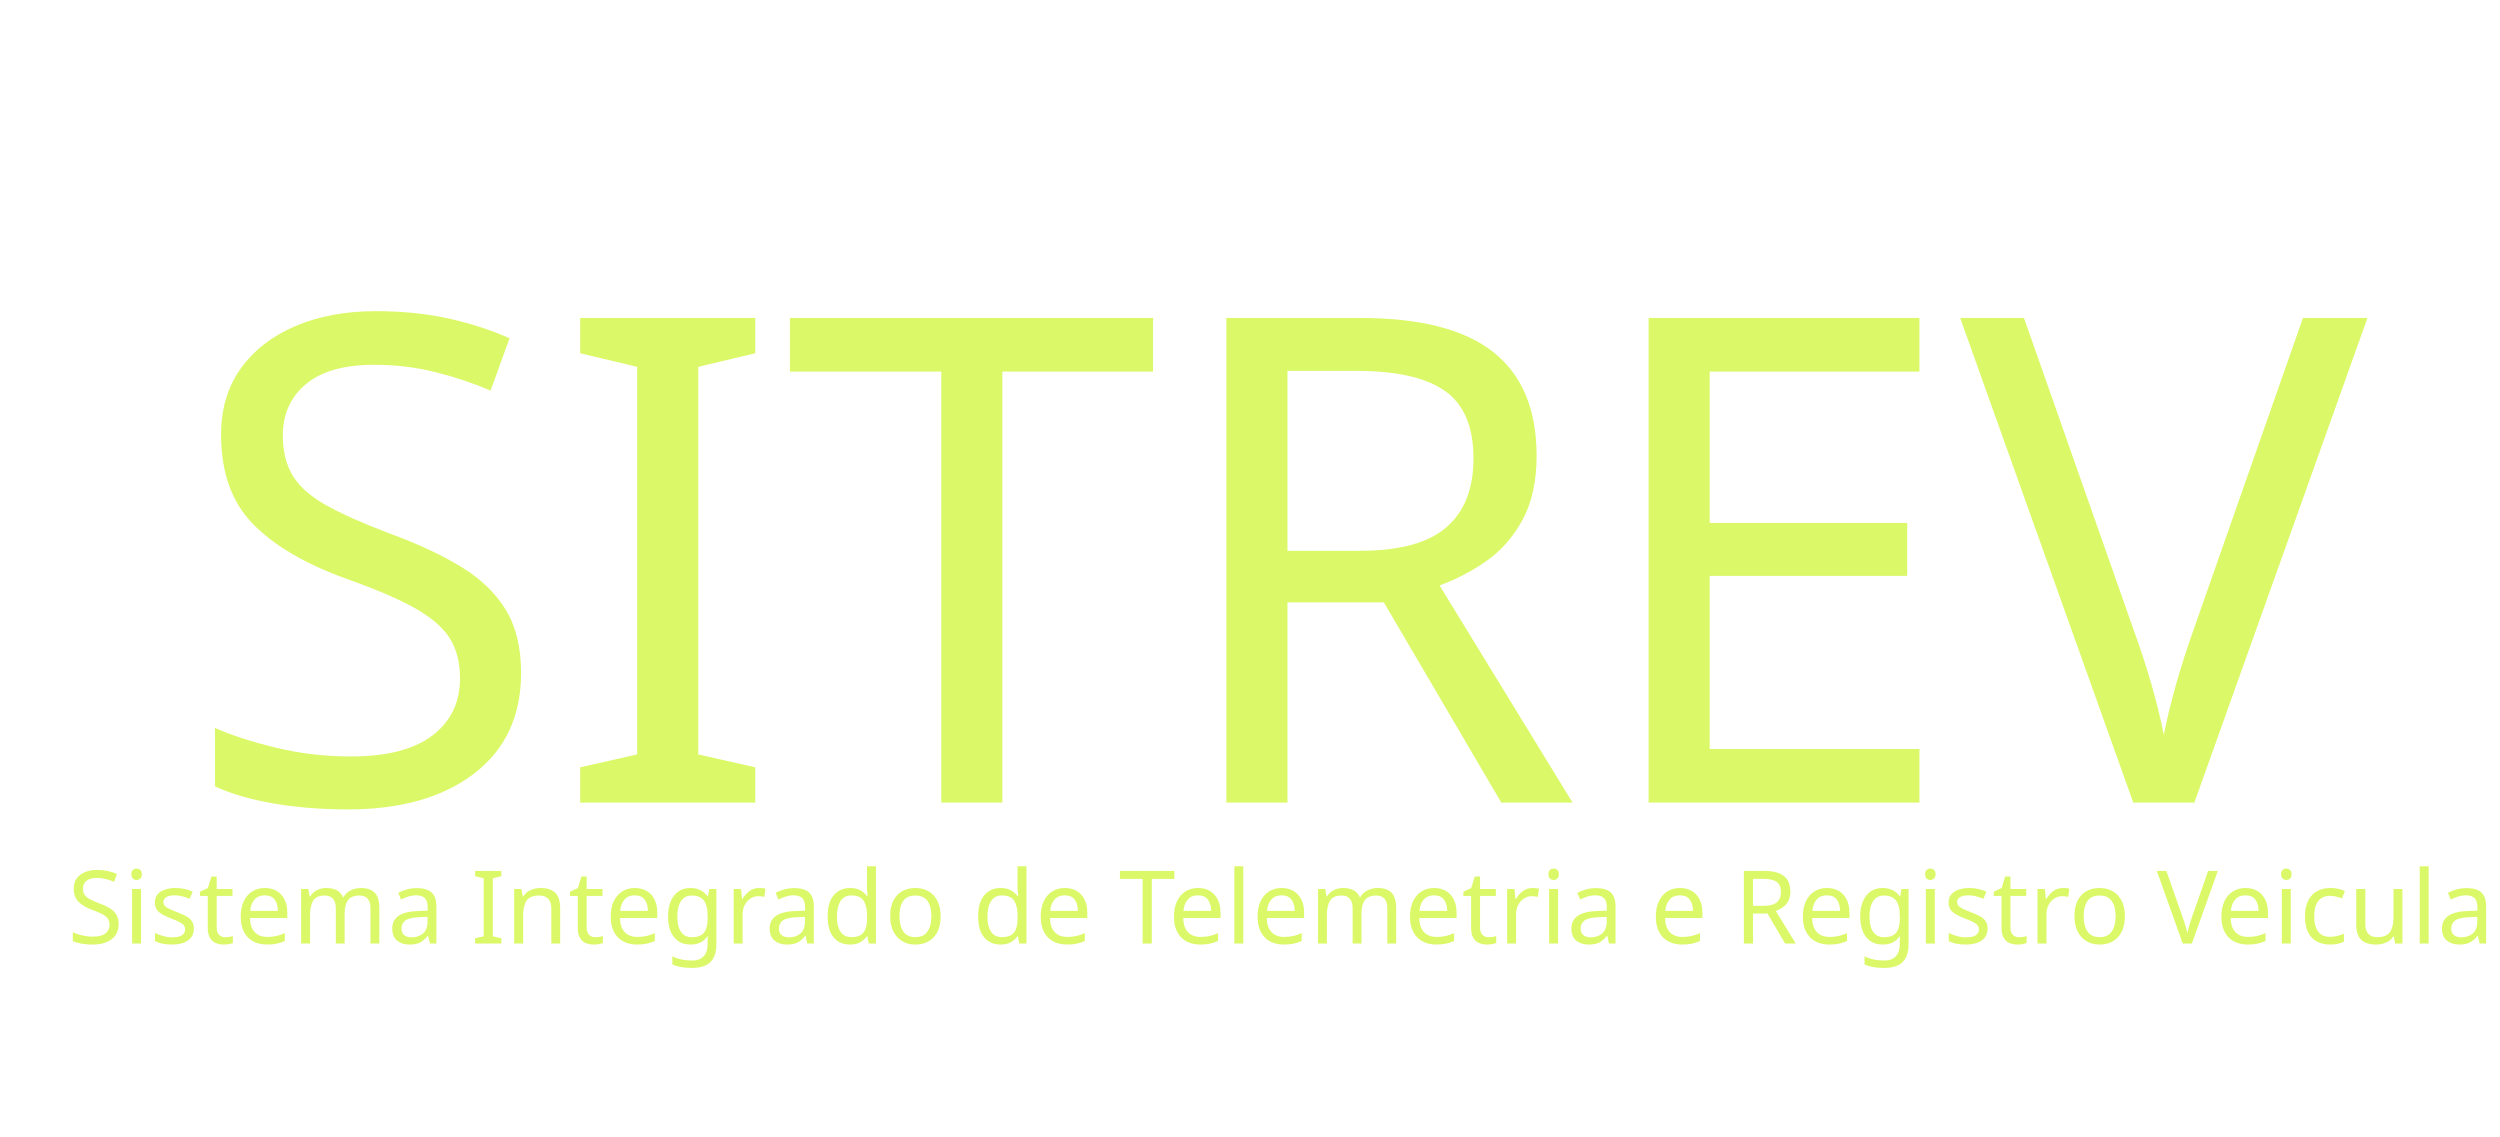
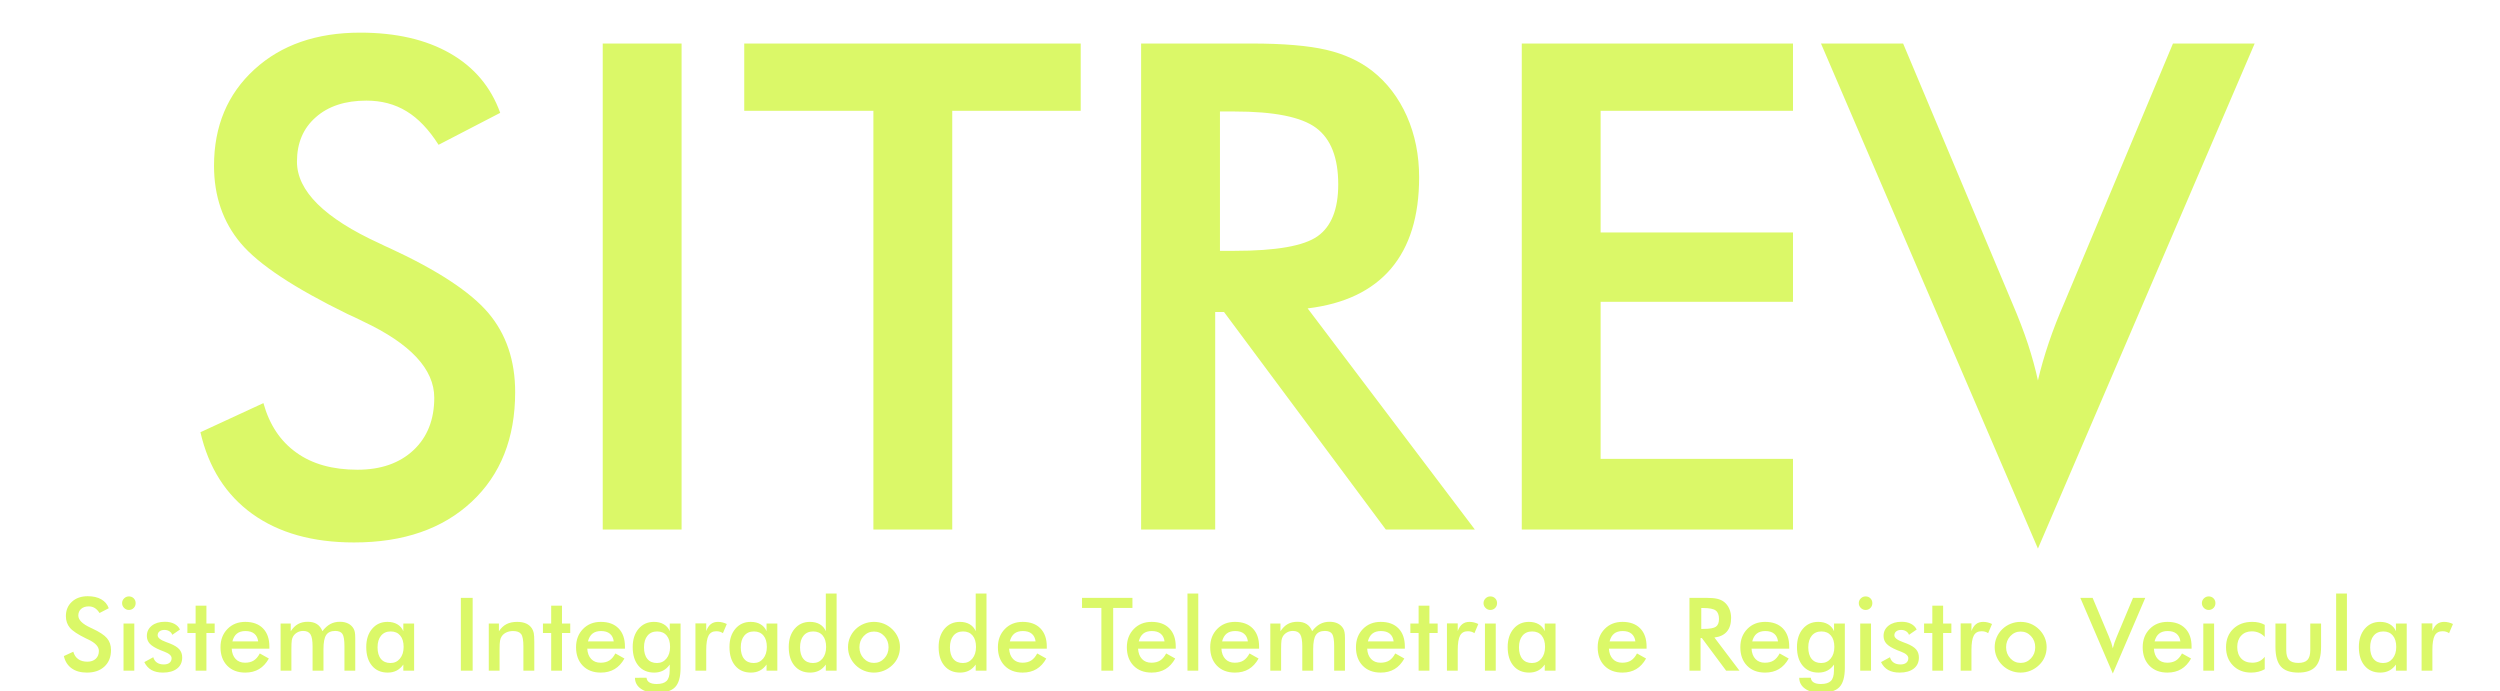
- <svg xmlns="http://www.w3.org/2000/svg" xml:space="preserve" width="186.267mm" height="84.667mm" version="1.1" style="shape-rendering:geometricPrecision; text-rendering:geometricPrecision; image-rendering:optimizeQuality; fill-rule:evenodd; clip-rule:evenodd" viewBox="0 0 18626.66 8466.66">
+ <svg xmlns="http://www.w3.org/2000/svg" xml:space="preserve" width="177.756mm" height="49.122mm" version="1.1" style="shape-rendering:geometricPrecision; text-rendering:geometricPrecision; image-rendering:optimizeQuality; fill-rule:evenodd; clip-rule:evenodd" viewBox="0 0 17775.6 4912.2">
  <defs>
-     <font id="FontID0" horiz-adv-x="662" font-variant="normal" style="fill-rule:nonzero" font-style="normal" font-weight="400">
-       <font-face font-family="Futura Md BT">
-         <font-face-src>
-           <font-face-name name="Futura Md BT Medium" />
-         </font-face-src>
-       </font-face>
-       <missing-glyph>
-         <path d="M0 0z" />
-       </missing-glyph>
-       <glyph unicode="E" horiz-adv-x="532" d="M82 0l0 715 399.001 0 0 -99 -283.001 0 0 -179.001 283.001 0 0 -101.999 -283.001 0 0 -231 283.001 0 0 -104 -399.001 0z" />
-       <glyph unicode="I" horiz-adv-x="285" d="M83.998 0l0 715.002 116 0 0 -715.002 -116 0z" />
-       <glyph unicode="R" horiz-adv-x="560" d="M198.005 409.998l21.168 0c61.497,0 102.328,7.166 122.493,21.498 20.165,14.332 30.339,39.67 30.339,76.172 0,39.326 -10.835,67 -32.504,83.166 -21.669,16.166 -61.84,24.163 -120.328,24.163l-21.168 0 0 -204.999zm-7.008 -90.002l0 -319.996 -108.992 0 0 715.002 161.991 0c47.508,0 84.341,-3.167 110.668,-9.33 26.169,-6.176 48.498,-16.338 67,-30.669 22.171,-17.341 39.168,-39.67 51.336,-67 11.996,-27.331 18,-57.169 18,-89.831 0,-57.169 -13.83,-102.011 -41.504,-134.502 -27.66,-32.332 -68.491,-51.837 -122.493,-58.343l246.001 -325.327 -131.005 0 -238.004 319.996 -12.999 0z" />
-       <glyph unicode="S" horiz-adv-x="548" d="M41.002 143.172l92.668 42.824c8.829,-31.831 24.995,-56.166 48.498,-72.833 23.332,-16.826 53.328,-25.166 89.831,-25.166 34.668,0 61.998,9.673 82.506,28.835 20.323,19.175 30.498,44.83 30.498,77.003 0,42.005 -34.84,79.498 -104.664,112.331 -9.845,4.83 -17.341,8.499 -22.5,10.663 -78.838,38.508 -131.334,73.176 -157.504,104.334 -26.169,31.171 -39.34,69.178 -39.34,114.007 0,58.33 19.835,105.495 59.333,141.668 39.511,36.159 91.507,54.16 155.669,54.16 52.668,0 96.838,-10.162 132.337,-30.498 35.499,-20.336 59.993,-49.501 73.665,-87.495l-90.662 -47.007c-14.332,22.5 -30.009,38.996 -47.165,49.343 -17.169,10.491 -36.845,15.665 -59.003,15.665 -31.171,0 -56.166,-8.169 -74.509,-24.506 -18.489,-16.166 -27.66,-37.994 -27.66,-65.337 0,-42.995 40.501,-83.166 121.331,-120.157 6.163,-3.009 11.006,-5.332 14.675,-6.836 70.656,-32.662 119.167,-64.506 145.495,-95.505 26.328,-31.158 39.498,-69.996 39.498,-116.501 0,-67.66 -21.326,-121.49 -64.004,-161.331 -42.665,-39.828 -100.322,-59.834 -172.997,-59.834 -60.837,0 -110.668,14.002 -149.665,42.005 -38.838,28.004 -64.334,68.003 -76.33,120.17z" />
-       <glyph unicode="T" horiz-adv-x="508" d="M313.001 616l0 -616 -116 0 0 616 -190.007 0 0 99.002 495.012 0 0 -99.002 -189.004 0z" />
-       <glyph unicode="V" horiz-adv-x="618" d="M309.161 -28.004l-319.164 743.006 120.843 0 160.156 -381.005c9.502,-21.999 17.341,-42.494 23.503,-61.167 6.163,-18.832 11.006,-36.661 14.662,-53.5 4.17,17.842 9.502,36.331 16.008,55.664 6.493,19.175 14.16,38.838 23.002,59.003l159.668 381.005 120.157 0 -318.834 -743.006z" />
-       <glyph unicode="a" horiz-adv-x="582" d="M509 0l-105.997 0 0 59.834c-18.832,-26.499 -41.002,-46.334 -66.169,-59.333 -25.338,-12.999 -54.173,-19.505 -86.835,-19.505 -65.337,0 -117.003,22.342 -154.495,67.172 -37.677,44.671 -56.509,105.997 -56.509,183.831 0,73.836 19.175,133.499 57.67,178.83 38.495,45.502 88.669,68.175 150.496,68.175 37.835,0 70.167,-7.839 97.01,-23.675 26.829,-15.665 46.492,-38.324 58.831,-67.832l0 75.499 105.997 0 0 -462.996zm-103.001 233.003c0,47.825 -11.165,85.159 -33.493,111.83 -22.342,26.829 -53.5,40.171 -93.499,40.171 -40.171,0 -71.672,-13.83 -94.502,-41.332 -23.002,-27.502 -34.51,-65.839 -34.51,-114.667 0,-49.171 11.006,-87.165 33.177,-113.836 22.157,-26.829 53.5,-40.171 93.829,-40.171 38.165,0 69.164,14.503 92.998,43.497 24.005,29.006 36.001,67.172 36.001,114.509z" />
-       <glyph unicode="c" horiz-adv-x="454" d="M418.998 331.002c-16.338,17.829 -35.169,31.501 -56.825,40.831 -21.669,9.502 -45.001,14.173 -70.167,14.173 -43.167,0 -77.835,-14.002 -104.004,-42.005 -25.998,-28.004 -38.996,-64.994 -38.996,-111.328 0,-48.168 13.157,-86.004 39.326,-113.506 26.169,-27.502 62.342,-41.161 108.662,-41.161 25.668,0 48.67,4.83 68.835,14.332 20.178,9.66 37.835,24.163 53.17,43.668l0 -122.004c-19.492,-11.006 -40.501,-19.175 -62.83,-24.665 -22.171,-5.503 -46.004,-8.34 -70.999,-8.34 -72.675,0 -131.836,23.174 -177.497,69.336 -45.846,46.162 -68.676,106.168 -68.676,179.661 0,74.509 23.675,134.673 70.999,180.334 47.508,45.833 109.335,68.676 186.009,68.676 23.992,0 46.162,-2.336 66.327,-7.166 20.165,-4.672 39.168,-12.009 56.667,-21.841l0 -118.995z" />
-       <glyph unicode="d" horiz-adv-x="582" d="M405.999 233.003c0,47.825 -11.165,85.159 -33.493,111.83 -22.342,26.829 -53.5,40.171 -93.499,40.171 -40.171,0 -71.672,-13.83 -94.502,-41.332 -23.002,-27.502 -34.51,-65.839 -34.51,-114.667 0,-49.171 11.006,-87.165 33.177,-113.836 22.157,-26.829 53.5,-40.171 93.829,-40.171 38.337,0 69.494,14.503 93.328,43.338 23.675,28.835 35.671,67 35.671,114.667zm-2.996 523.992l105.997 0 0 -756.994 -105.997 0 0 59.834c-18.832,-26.499 -41.002,-46.334 -66.169,-59.333 -25.338,-12.999 -54.173,-19.505 -86.835,-19.505 -65.337,0 -117.003,22.342 -154.495,67.172 -37.677,44.671 -56.509,105.997 -56.509,183.831 0,73.836 19.175,133.499 57.67,178.83 38.495,45.502 88.669,68.175 150.496,68.175 37.835,0 70.167,-7.839 97.01,-23.675 26.829,-15.665 46.492,-38.324 58.831,-67.832l0 369.497z" />
-       <glyph unicode="e" horiz-adv-x="556" d="M519.003 216.005l-369.998 0c2.666,-43.338 15.493,-77.175 38.667,-101.51 22.989,-24.335 53.83,-36.489 92.325,-36.489 34.166,0 62.672,7.166 85.33,21.498 22.844,14.332 42.678,37.492 59.676,69.494l88.999 -49.831c-25.998,-46.664 -58.172,-81.174 -96.666,-104.004 -38.337,-22.83 -83.496,-34.166 -135.175,-34.166 -74.324,0 -133.327,22.672 -177.325,67.832 -43.84,45.344 -65.839,105.667 -65.839,181.166 0,72.675 22.672,132.179 68.175,179.001 45.331,46.677 103.661,70.009 174.989,70.009 74.509,0 132.667,-21.339 174.343,-64.004 41.662,-42.494 62.5,-102.328 62.5,-179.001l0 -19.993zm-110.008 70.999c-4.157,33.163 -16.826,58.501 -37.994,75.829 -21.168,17.499 -50.174,26.169 -86.835,26.169 -34.84,0 -62.83,-8.499 -83.998,-25.338 -20.996,-16.997 -35.829,-42.494 -44.341,-76.66l253.167 0z" />
-       <glyph unicode="g" horiz-adv-x="582" d="M405.999 233.003c0,47.825 -11.165,85.159 -33.493,111.83 -22.342,26.829 -53.5,40.171 -93.499,40.171 -40.171,0 -71.672,-13.83 -94.502,-41.332 -23.002,-27.502 -34.51,-65.839 -34.51,-114.667 0,-49.171 11.006,-87.165 33.177,-113.836 22.157,-26.829 53.5,-40.171 93.829,-40.171 38.165,0 69.164,14.503 92.998,43.497 24.005,29.006 36.001,67.172 36.001,114.509zm103.001 -204.339c0,-90.49 -18,-154.165 -54.173,-191.169 -36.159,-36.991 -97.155,-55.492 -182.828,-55.492 -63.833,0 -114.838,13.5 -152.832,40.501 -38.165,26.829 -57.498,62.658 -58.172,107.501l113.836 0.501c1.663,-20.006 11.006,-35.341 27.832,-45.833 16.997,-10.505 40.831,-15.678 71.342,-15.678 45.331,0 77.835,10.003 97.656,29.838 20.006,19.835 30.009,53.17 30.339,99.662l1.003 61.339c-18.832,-26.499 -41.002,-46.334 -66.169,-59.333 -25.338,-12.999 -54.173,-19.505 -86.835,-19.505 -65.337,0 -117.003,22.342 -154.495,67.172 -37.677,44.671 -56.509,105.997 -56.509,183.831 0,73.836 19.175,133.499 57.67,178.83 38.495,45.502 88.669,68.175 150.496,68.175 37.835,0 70.167,-7.839 97.01,-23.675 26.829,-15.665 46.492,-38.324 58.831,-67.832l0 75.499 105.997 0 0 -434.333z" />
-       <glyph unicode="i" horiz-adv-x="262" d="M64.004 662.994c0,17.842 6.664,33.335 19.835,46.505 13.157,12.999 28.822,19.505 47.165,19.505 18.832,0 34.668,-6.334 47.165,-18.832 12.497,-12.511 18.832,-28.334 18.832,-47.178 0,-18.99 -6.334,-34.826 -19.003,-47.654 -12.827,-12.841 -28.492,-19.346 -46.994,-19.346 -18.343,0 -34.008,6.678 -47.165,19.835 -13.17,13.17 -19.835,28.835 -19.835,47.165zm14.002 -662.994l0 462.996 105.997 0 0 -462.996 -105.997 0z" />
-       <glyph unicode="l" horiz-adv-x="262" d="M78.006 0l0 756.994 105.997 0 0 -756.994 -105.997 0z" />
-       <glyph unicode="m" horiz-adv-x="875" d="M179.001 0l-105.997 0 0 462.996 99.662 0 0 -76c21.168,32.332 45.173,56.007 72.002,70.84 26.829,14.833 58.501,22.157 95.004,22.157 36.159,0 66.156,-7.496 89.831,-22.659 23.833,-15.163 41.834,-38.337 54.16,-69.336 24.506,32.002 50.504,55.334 78.006,69.996 27.502,14.675 58.831,21.999 94.001,21.999 30.498,0 57.169,-5.661 79.999,-16.826 22.83,-11.336 40.501,-27.674 53.17,-49.171 5.991,-9.99 10.333,-22.157 12.999,-36.159 2.824,-14.002 4.157,-34.008 4.157,-60.006l0 -37.162 0 -280.669 -105.997 0 0 237.661c0,62.17 -6.664,103.173 -19.835,122.836 -13.157,19.676 -36.661,29.508 -70.497,29.508 -41.662,0 -71.329,-13.342 -88.999,-39.841 -17.829,-26.499 -26.671,-72.991 -26.671,-139.332l0 -210.832 -107 0 0 237.661c0,57.34 -6.823,97.01 -20.666,119.167 -13.83,22.171 -37.835,33.177 -71.659,33.177 -20.838,0 -39.841,-4.672 -57.01,-14.173 -17.327,-9.502 -30.999,-22.5 -41.161,-38.996 -6.506,-10.835 -11.006,-24.005 -13.672,-39.498 -2.494,-15.665 -3.827,-44.5 -3.827,-86.505l0 -210.832z" />
-       <glyph unicode="n" horiz-adv-x="587" d="M73.005 0l0 462.996 99.662 0 0 -76c21.168,32.002 46.004,55.334 74.667,70.009 28.663,14.662 63.503,21.999 104.664,21.999 34.496,0 63.833,-5.503 88.168,-16.338 24.163,-11.006 43.167,-27.172 56.839,-48.67 8.169,-12.669 14.002,-27.502 17.657,-44.5 3.51,-16.826 5.345,-46.492 5.345,-88.828l0 -280.669 -107.013 0 0 237.661c0,60.837 -7.324,101.338 -22.157,121.344 -14.833,19.993 -41.174,29.996 -79.009,29.996 -24.665,0 -46.822,-4.5 -66.156,-13.672 -19.333,-9.159 -34.668,-21.999 -45.674,-38.495 -7.826,-11.165 -13.329,-25.338 -16.324,-42.837 -3.167,-17.327 -4.672,-45.001 -4.672,-83.166l0 -210.832 -105.997 0z" />
-       <glyph unicode="o" horiz-adv-x="587" d="M436.999 229.994c0,43.008 -13.83,79.511 -41.504,109.335 -27.66,29.838 -61.497,44.671 -101.497,44.671 -39.67,0 -73.493,-14.833 -101.325,-44.671 -27.845,-29.825 -41.675,-66.327 -41.675,-109.335 0,-42.995 13.83,-79.498 41.675,-109.322 27.832,-29.838 61.655,-44.671 101.325,-44.671 39.67,0 73.506,14.833 101.338,44.671 27.832,29.825 41.662,66.327 41.662,109.322zm-398.002 1.003c0,33.837 6.506,65.839 19.333,95.835 12.841,30.168 31.342,56.997 55.334,80.329 23.833,23.174 51.164,40.844 82.163,53.341 31.012,12.326 63.345,18.502 97.168,18.502 34.84,0 67.673,-6.176 98.501,-18.502 30.669,-12.497 58.343,-30.669 82.836,-54.674 24.335,-23.833 42.837,-50.663 55.664,-80.659 12.669,-29.838 19.003,-61.339 19.003,-94.172 0,-34.166 -6.334,-66.327 -18.832,-96.165 -12.497,-29.996 -30.841,-56.495 -55.004,-79.669 -25.325,-24.335 -53.5,-42.824 -84.499,-55.334 -30.828,-12.497 -63.503,-18.832 -97.669,-18.832 -33.493,0 -65.826,6.334 -96.666,18.832 -30.999,12.511 -58.501,30.669 -82.665,54.344 -24.335,24.163 -42.837,51.164 -55.664,81.16 -12.669,29.838 -19.003,61.84 -19.003,95.663z" />
-       <glyph unicode="r" horiz-adv-x="368" d="M179.001 389.002c11.494,30.669 26.499,53.328 45.159,68.003 18.845,14.662 42.005,21.999 69.837,21.999 15.005,0 29.666,-1.834 44.17,-5.332 14.503,-3.51 28.835,-8.842 42.837,-15.506l-38.165 -90.16c-9.172,6.493 -19.003,11.323 -29.508,14.332 -10.663,3.167 -22.5,4.658 -35.499,4.658 -35.328,0 -60.494,-14.002 -75.829,-42.164 -15.335,-28.162 -23.002,-75.499 -23.002,-141.826l0 -203.006 -105.997 0 0 463.999 105.997 0 0 -74.997z" />
-       <glyph unicode="s" horiz-adv-x="425" d="M20.006 83.998l87.996 47.997c6.493,-23.16 18.502,-40.831 36.159,-52.827 17.499,-12.167 40.171,-18.172 67.673,-18.172 23.833,0 42.494,5.503 55.994,16.338 13.5,11.006 20.165,25.839 20.165,44.83 0,25.008 -23.992,46.505 -72.16,64.506 -16.166,5.833 -28.835,10.663 -37.505,14.662 -49.501,20.508 -84.156,41.332 -103.832,62.5 -19.663,21.009 -29.495,46.835 -29.495,77.003 0,41.332 16.166,74.839 48.498,100.665 32.504,25.668 75.341,38.495 128.669,38.495 35.829,0 66.499,-6.664 91.995,-19.822 25.509,-13.17 44.17,-31.844 55.836,-56.337l-75.169 -51.837c-5.49,14.675 -15.163,26.341 -28.993,34.998 -13.83,8.67 -29.838,12.999 -47.997,12.999 -20.178,0 -36.344,-4.83 -48.511,-14.332 -12.167,-9.66 -18.33,-22.5 -18.33,-38.495 0,-24.005 27.331,-46.004 81.833,-65.839 17.341,-6.163 30.669,-11.323 39.999,-15.163 42.665,-16.997 73.163,-36.001 91.665,-57.327 18.343,-21.339 27.502,-48.01 27.502,-79.841 0,-46.334 -16.826,-82.493 -50.333,-108.662 -33.493,-26.169 -79.669,-39.34 -138.659,-39.34 -45.173,0 -82.836,8.499 -112.674,25.338 -29.996,16.997 -53.328,42.837 -70.326,77.663z" />
-       <glyph unicode="t" horiz-adv-x="303" d="M97.999 0l0 369.998 -81.002 0 0 92.998 81.002 0 0 175.003 105.997 0 0 -175.003 81.002 0 0 -92.998 -81.002 0 0 -369.998 -105.997 0z" />
-       <glyph unicode="u" horiz-adv-x="587" d="M176.006 462.996l0 -260.993c0,-44.843 9.33,-77.175 27.832,-96.666 18.502,-19.505 48.498,-29.337 90.16,-29.337 41.662,0 71.672,9.832 90.174,29.337 18.489,19.492 27.832,51.824 27.832,96.666l0 260.993 105.997 0 0 -229.162c0,-88.498 -17.671,-152.832 -53.17,-192.832 -35.499,-39.999 -92.166,-60.006 -169.829,-60.006 -78.996,0 -136.336,19.835 -171.835,59.504 -35.499,39.67 -53.17,104.162 -53.17,193.333l0 229.162 106.01 0z" />
-     </font>
    <style type="text/css">
   
-     @font-face { font-family:"Futura Md BT";font-variant:normal;font-style:normal;font-weight:normal;src:url("#FontID0") format(svg)}
-     .fil0 {fill:#DBF868}
-     .fnt0 {font-weight:normal;font-size:757.76px;font-family:'Futura Md BT'}
-     .fnt1 {font-weight:normal;font-size:5057.58px;font-family:'Futura Md BT'}
+     .fil0 {fill:#DBF868;fill-rule:nonzero}
   
  </style>
  </defs>
  <g id="Camada_x0020_1">
-     <text x="503.72" y="7029.98" class="fil0 fnt0">Sistema Integrado de Telemetria e Registro Veicular</text>
-     <text x="1343.6" y="5980.04" class="fil0 fnt1">SITREV</text>
+     <g id="_2478496118672">
+       <path class="fil0" d="M454.01 4664.86l67.1 -31.01c6.39,23.05 18.1,40.67 35.12,52.74 16.9,12.18 38.62,18.22 65.05,18.22 25.11,0 44.9,-7 59.75,-20.88 14.72,-13.88 22.08,-32.46 22.08,-55.76 0,-30.42 -25.23,-57.57 -75.79,-81.34 -7.13,-3.5 -12.56,-6.16 -16.29,-7.72 -57.09,-27.89 -95.11,-52.99 -114.06,-75.56 -18.95,-22.57 -28.49,-50.09 -28.49,-82.56 0,-42.24 14.37,-76.39 42.97,-102.58 28.61,-26.19 66.26,-39.22 112.73,-39.22 38.14,0 70.12,7.35 95.83,22.08 25.71,14.73 43.44,35.85 53.34,63.36l-65.65 34.04c-10.38,-16.29 -21.73,-28.24 -34.15,-35.73 -12.44,-7.6 -26.69,-11.34 -42.73,-11.34 -22.57,0 -40.67,5.91 -53.96,17.74 -13.39,11.71 -20.03,27.51 -20.03,47.32 0,31.13 29.33,60.22 87.87,87.01 4.46,2.18 7.97,3.86 10.62,4.95 51.17,23.65 86.3,46.71 105.36,69.16 19.07,22.56 28.6,50.68 28.6,84.36 0,49 -15.44,87.98 -46.34,116.83 -30.9,28.84 -72.65,43.33 -125.28,43.33 -44.06,0 -80.14,-10.14 -108.38,-30.42 -28.12,-20.28 -46.59,-49.24 -55.27,-87.02zm414.09 -376.43c0,-12.92 4.82,-24.14 14.36,-33.68 9.53,-9.41 20.87,-14.12 34.15,-14.12 13.64,0 25.11,4.59 34.16,13.64 9.05,9.06 13.64,20.51 13.64,34.16 0,13.75 -4.59,25.22 -13.77,34.51 -9.28,9.3 -20.63,14.01 -34.03,14.01 -13.28,0 -24.62,-4.84 -34.15,-14.36 -9.54,-9.54 -14.36,-20.89 -14.36,-34.16zm10.14 480.11l0 -335.28 76.75 0 0 335.28 -76.75 0zm147.84 -60.83l63.73 -34.76c4.7,16.77 13.39,29.57 26.18,38.26 12.67,8.81 29.09,13.16 49.01,13.16 17.26,0 30.77,-3.99 40.54,-11.83 9.78,-7.97 14.61,-18.72 14.61,-32.47 0,-18.11 -17.38,-33.67 -52.26,-46.71 -11.7,-4.22 -20.88,-7.72 -27.16,-10.62 -35.84,-14.85 -60.94,-29.93 -75.19,-45.26 -14.24,-15.21 -21.36,-33.91 -21.36,-55.76 0,-29.93 11.71,-54.19 35.12,-72.89 23.54,-18.59 54.56,-27.88 93.18,-27.88 25.94,0 48.15,4.83 66.62,14.35 18.47,9.54 31.98,23.06 40.43,40.8l-54.43 37.54c-3.98,-10.63 -10.98,-19.08 -21,-25.35 -10.01,-6.27 -21.61,-9.41 -34.76,-9.41 -14.61,0 -26.31,3.5 -35.13,10.38 -8.81,6.99 -13.27,16.29 -13.27,27.88 0,17.38 19.79,33.31 59.26,47.67 12.56,4.47 22.21,8.2 28.97,10.98 30.89,12.31 52.98,26.07 66.38,41.52 13.28,15.45 19.91,34.76 19.91,57.81 0,33.56 -12.18,59.74 -36.45,78.69 -24.25,18.95 -57.69,28.49 -100.41,28.49 -32.71,0 -59.98,-6.16 -81.59,-18.35 -21.72,-12.31 -38.62,-31.02 -50.93,-56.24zm364.85 60.83l0 -267.94 -58.66 0 0 -67.34 58.66 0 0 -126.73 76.76 0 0 126.73 58.65 0 0 67.34 -58.65 0 0 267.94 -76.76 0zm524.41 -156.42l-267.93 0c1.93,31.38 11.22,55.88 28,73.51 16.64,17.62 38.98,26.42 66.85,26.42 24.74,0 45.39,-5.19 61.8,-15.57 16.54,-10.38 30.9,-27.15 43.21,-50.32l64.45 36.08c-18.83,33.79 -42.13,58.78 -70,75.32 -27.76,16.53 -60.47,24.74 -97.89,24.74 -53.82,0 -96.55,-16.42 -128.41,-49.12 -31.75,-32.84 -47.68,-76.52 -47.68,-131.19 0,-52.63 16.42,-95.72 49.37,-129.63 32.83,-33.8 75.07,-50.69 126.72,-50.69 53.96,0 96.07,15.45 126.25,46.35 30.17,30.77 45.26,74.1 45.26,129.62l0 14.48zm-79.66 -51.42c-3.01,-24.01 -12.19,-42.36 -27.52,-54.91 -15.32,-12.67 -36.33,-18.95 -62.88,-18.95 -25.23,0 -45.5,6.16 -60.82,18.35 -15.21,12.31 -25.95,30.77 -32.11,55.51l183.33 0zm236.19 207.84l-76.75 0 0 -335.28 72.17 0 0 55.03c15.33,-23.41 32.71,-40.55 52.14,-51.3 19.43,-10.74 42.36,-16.04 68.79,-16.04 26.19,0 47.91,5.43 65.06,16.41 17.25,10.98 30.29,27.76 39.22,50.21 17.74,-23.18 36.57,-40.07 56.48,-50.69 19.92,-10.63 42.61,-15.93 68.07,-15.93 22.09,0 41.4,4.1 57.94,12.18 16.53,8.21 29.32,20.04 38.5,35.61 4.34,7.24 7.48,16.05 9.41,26.19 2.05,10.14 3.01,24.62 3.01,43.45l0 26.91 0 203.25 -76.76 0 0 -172.11c0,-45.02 -4.82,-74.71 -14.36,-88.95 -9.53,-14.25 -26.55,-21.36 -51.05,-21.36 -30.17,0 -51.65,9.66 -64.45,28.85 -12.91,19.19 -19.31,52.85 -19.31,100.89l0 152.68 -77.49 0 0 -172.11c0,-41.52 -4.94,-70.24 -14.96,-86.29 -10.02,-16.05 -27.4,-24.02 -51.89,-24.02 -15.09,0 -28.85,3.38 -41.29,10.26 -12.54,6.88 -22.44,16.29 -29.8,28.24 -4.71,7.84 -7.97,17.38 -9.9,28.6 -1.81,11.34 -2.78,32.22 -2.78,62.64l0 152.68zm872.6 0l-76.75 0 0 -43.33c-13.64,19.19 -29.69,33.55 -47.92,42.96 -18.35,9.42 -39.23,14.13 -62.88,14.13 -47.31,0 -84.73,-16.18 -111.88,-48.64 -27.28,-32.35 -40.92,-76.76 -40.92,-133.13 0,-53.46 13.89,-96.67 41.76,-129.49 27.88,-32.96 64.21,-49.37 108.99,-49.37 27.39,0 50.81,5.67 70.24,17.14 19.43,11.34 33.67,27.75 42.61,49.12l0 -54.67 76.75 0 0 335.28zm-74.58 -168.73c0,-34.63 -8.09,-61.67 -24.26,-80.98 -16.18,-19.43 -38.74,-29.09 -67.71,-29.09 -29.09,0 -51.9,10.01 -68.43,29.93 -16.66,19.91 -24.99,47.67 -24.99,83.03 0,35.61 7.97,63.12 24.03,82.44 16.04,19.43 38.74,29.09 67.94,29.09 27.64,0 50.09,-10.5 67.35,-31.5 17.38,-21.01 26.07,-48.64 26.07,-82.92zm406.85 168.73l0 -517.77 84 0 0 517.77 -84 0zm198.55 0l0 -335.28 72.17 0 0 55.03c15.33,-23.17 33.31,-40.07 54.07,-50.69 20.76,-10.62 45.98,-15.93 75.79,-15.93 24.98,0 46.23,3.98 63.85,11.83 17.5,7.97 31.26,19.67 41.16,35.24 5.91,9.18 10.14,19.92 12.78,32.23 2.55,12.18 3.87,33.66 3.87,64.32l0 203.25 -77.49 0 0 -172.11c0,-44.05 -5.3,-73.38 -16.04,-87.87 -10.75,-14.47 -29.82,-21.72 -57.22,-21.72 -17.86,0 -33.91,3.26 -47.91,9.9 -14,6.63 -25.1,15.93 -33.07,27.88 -5.67,8.08 -9.65,18.35 -11.82,31.02 -2.3,12.55 -3.38,32.59 -3.38,60.22l0 152.68 -76.76 0zm443.78 0l0 -267.94 -58.66 0 0 -67.34 58.66 0 0 -126.73 76.76 0 0 126.73 58.66 0 0 67.34 -58.66 0 0 267.94 -76.76 0zm524.41 -156.42l-267.93 0c1.93,31.38 11.22,55.88 28,73.51 16.64,17.62 38.98,26.42 66.85,26.42 24.75,0 45.39,-5.19 61.8,-15.57 16.54,-10.38 30.9,-27.15 43.21,-50.32l64.45 36.08c-18.83,33.79 -42.13,58.78 -70,75.32 -27.76,16.53 -60.47,24.74 -97.89,24.74 -53.82,0 -96.55,-16.42 -128.41,-49.12 -31.75,-32.84 -47.68,-76.52 -47.68,-131.19 0,-52.63 16.42,-95.72 49.37,-129.63 32.83,-33.8 75.07,-50.69 126.72,-50.69 53.96,0 96.07,15.45 126.25,46.35 30.17,30.77 45.26,74.1 45.26,129.62l0 14.48zm-79.66 -51.42c-3.01,-24.01 -12.19,-42.36 -27.51,-54.91 -15.33,-12.67 -36.34,-18.95 -62.89,-18.95 -25.23,0 -45.49,6.16 -60.82,18.35 -15.21,12.31 -25.95,30.77 -32.11,55.51l183.33 0zm400.58 39.11c0,-34.63 -8.09,-61.67 -24.26,-80.98 -16.18,-19.43 -38.74,-29.09 -67.71,-29.09 -29.09,0 -51.9,10.01 -68.43,29.93 -16.66,19.91 -24.99,47.67 -24.99,83.03 0,35.61 7.97,63.12 24.03,82.44 16.04,19.43 38.74,29.09 67.94,29.09 27.64,0 50.09,-10.5 67.35,-31.5 17.38,-21.01 26.07,-48.64 26.07,-82.92zm74.58 147.97c0,65.53 -13.03,111.64 -39.23,138.44 -26.18,26.78 -70.35,40.18 -132.39,40.18 -46.22,0 -83.16,-9.78 -110.67,-29.33 -27.64,-19.43 -41.64,-45.37 -42.13,-77.85l82.44 -0.36c1.2,14.49 7.97,25.59 20.15,33.19 12.31,7.61 29.57,11.35 51.66,11.35 32.83,0 56.37,-7.24 70.72,-21.6 14.49,-14.37 21.73,-38.51 21.97,-72.17l0.73 -44.42c-13.64,19.19 -29.7,33.55 -47.92,42.96 -18.35,9.42 -39.23,14.13 -62.88,14.13 -47.31,0 -84.73,-16.18 -111.88,-48.64 -27.28,-32.35 -40.92,-76.76 -40.92,-133.13 0,-53.46 13.89,-96.67 41.76,-129.49 27.88,-32.96 64.21,-49.37 108.98,-49.37 27.4,0 50.82,5.67 70.25,17.14 19.43,11.34 33.67,27.75 42.61,49.12l0 -54.67 76.75 0 0 314.52zm182.49 -260.94c8.33,-22.21 19.19,-38.62 32.71,-49.24 13.64,-10.62 30.41,-15.93 50.57,-15.93 10.86,0 21.48,1.32 31.98,3.86 10.51,2.54 20.89,6.4 31.02,11.23l-27.63 65.29c-6.64,-4.71 -13.76,-8.2 -21.37,-10.38 -7.72,-2.3 -16.29,-3.38 -25.71,-3.38 -25.58,0 -43.8,10.14 -54.91,30.54 -11.1,20.39 -16.66,54.67 -16.66,102.7l0 147.01 -76.75 0 0 -336.01 76.75 0 0 54.31zm505.58 281.7l-76.76 0 0 -43.33c-13.64,19.19 -29.69,33.55 -47.91,42.96 -18.35,9.42 -39.23,14.13 -62.89,14.13 -47.31,0 -84.72,-16.18 -111.87,-48.64 -27.29,-32.35 -40.92,-76.76 -40.92,-133.13 0,-53.46 13.88,-96.67 41.76,-129.49 27.87,-32.96 64.21,-49.37 108.98,-49.37 27.4,0 50.81,5.67 70.25,17.14 19.43,11.34 33.67,27.75 42.6,49.12l0 -54.67 76.76 0 0 335.28zm-74.59 -168.73c0,-34.63 -8.08,-61.67 -24.25,-80.98 -16.18,-19.43 -38.75,-29.09 -67.71,-29.09 -29.09,0 -51.9,10.01 -68.43,29.93 -16.66,19.91 -25,47.67 -25,83.03 0,35.61 7.98,63.12 24.03,82.44 16.05,19.43 38.74,29.09 67.95,29.09 27.63,0 50.08,-10.5 67.34,-31.5 17.38,-21.01 26.07,-48.64 26.07,-82.92zm421.46 0c0,-34.63 -8.09,-61.67 -24.25,-80.98 -16.18,-19.43 -38.75,-29.09 -67.71,-29.09 -29.09,0 -51.9,10.01 -68.44,29.93 -16.65,19.91 -24.99,47.67 -24.99,83.03 0,35.61 7.97,63.12 24.03,82.44 16.04,19.43 38.74,29.09 67.94,29.09 27.77,0 50.33,-10.5 67.59,-31.39 17.14,-20.88 25.83,-48.51 25.83,-83.03zm-2.17 -379.45l76.76 0 0 548.18 -76.76 0 0 -43.33c-13.64,19.19 -29.69,33.55 -47.92,42.96 -18.34,9.42 -39.23,14.13 -62.88,14.13 -47.31,0 -84.73,-16.18 -111.87,-48.64 -27.29,-32.35 -40.93,-76.76 -40.93,-133.13 0,-53.46 13.89,-96.67 41.77,-129.49 27.87,-32.96 64.21,-49.37 108.98,-49.37 27.4,0 50.81,5.67 70.25,17.14 19.43,11.34 33.66,27.75 42.6,49.12l0 -267.57zm446.08 381.63c0,-31.15 -10.02,-57.58 -30.06,-79.18 -20.03,-21.61 -44.53,-32.35 -73.5,-32.35 -28.72,0 -53.22,10.74 -73.37,32.35 -20.17,21.6 -30.18,48.03 -30.18,79.18 0,31.13 10.01,57.57 30.18,79.16 20.15,21.61 44.65,32.35 73.37,32.35 28.73,0 53.23,-10.74 73.39,-32.35 20.15,-21.59 30.17,-48.03 30.17,-79.16zm-288.22 -0.73c0,-24.5 4.71,-47.68 14,-69.4 9.3,-21.84 22.7,-41.27 40.07,-58.17 17.26,-16.78 37.05,-29.58 59.5,-38.63 22.46,-8.92 45.87,-13.39 70.37,-13.39 25.23,0 49,4.47 71.33,13.39 22.2,9.05 42.24,22.21 59.98,39.6 17.62,17.26 31.02,36.68 40.31,58.41 9.17,21.6 13.76,44.41 13.76,68.19 0,24.74 -4.59,48.03 -13.64,69.64 -9.05,21.72 -22.33,40.91 -39.83,57.69 -18.34,17.62 -38.74,31.01 -61.19,40.07 -22.32,9.05 -45.98,13.64 -70.72,13.64 -24.26,0 -47.67,-4.59 -70,-13.64 -22.45,-9.06 -42.37,-22.21 -59.87,-39.35 -17.62,-17.5 -31.02,-37.05 -40.31,-58.77 -9.17,-21.61 -13.76,-44.79 -13.76,-69.28zm910.03 -1.45c0,-34.63 -8.09,-61.67 -24.26,-80.98 -16.18,-19.43 -38.74,-29.09 -67.71,-29.09 -29.09,0 -51.9,10.01 -68.43,29.93 -16.66,19.91 -24.99,47.67 -24.99,83.03 0,35.61 7.97,63.12 24.03,82.44 16.04,19.43 38.74,29.09 67.94,29.09 27.76,0 50.33,-10.5 67.58,-31.39 17.15,-20.88 25.84,-48.51 25.84,-83.03zm-2.17 -379.45l76.75 0 0 548.18 -76.75 0 0 -43.33c-13.64,19.19 -29.7,33.55 -47.92,42.96 -18.35,9.42 -39.23,14.13 -62.88,14.13 -47.31,0 -84.73,-16.18 -111.88,-48.64 -27.28,-32.35 -40.92,-76.76 -40.92,-133.13 0,-53.46 13.89,-96.67 41.76,-129.49 27.88,-32.96 64.21,-49.37 108.98,-49.37 27.4,0 50.82,5.67 70.25,17.14 19.43,11.34 33.67,27.75 42.61,49.12l0 -267.57zm505.46 391.76l-267.94 0c1.93,31.38 11.22,55.88 28,73.51 16.65,17.62 38.98,26.42 66.86,26.42 24.74,0 45.38,-5.19 61.79,-15.57 16.54,-10.38 30.91,-27.15 43.22,-50.32l64.44 36.08c-18.82,33.79 -42.12,58.78 -70,75.32 -27.76,16.53 -60.46,24.74 -97.88,24.74 -53.83,0 -96.55,-16.42 -128.41,-49.12 -31.75,-32.84 -47.68,-76.52 -47.68,-131.19 0,-52.63 16.42,-95.72 49.37,-129.63 32.82,-33.8 75.06,-50.69 126.72,-50.69 53.95,0 96.07,15.45 126.25,46.35 30.17,30.77 45.26,74.1 45.26,129.62l0 14.48zm-79.67 -51.42c-3.01,-24.01 -12.18,-42.36 -27.51,-54.91 -15.33,-12.67 -36.33,-18.95 -62.88,-18.95 -25.23,0 -45.5,6.16 -60.83,18.35 -15.2,12.31 -25.94,30.77 -32.11,55.51l183.33 0zm551.81 -238.24l0 446.08 -84 0 0 -446.08 -137.59 0 0 -71.69 358.46 0 0 71.69 -136.87 0zm444.75 289.66l-267.93 0c1.93,31.38 11.22,55.88 28,73.51 16.64,17.62 38.98,26.42 66.85,26.42 24.75,0 45.39,-5.19 61.8,-15.57 16.54,-10.38 30.9,-27.15 43.21,-50.32l64.45 36.08c-18.83,33.79 -42.13,58.78 -70,75.32 -27.76,16.53 -60.47,24.74 -97.89,24.74 -53.82,0 -96.55,-16.42 -128.41,-49.12 -31.75,-32.84 -47.68,-76.52 -47.68,-131.19 0,-52.63 16.42,-95.72 49.37,-129.63 32.83,-33.8 75.07,-50.69 126.72,-50.69 53.96,0 96.07,15.45 126.25,46.35 30.17,30.77 45.26,74.1 45.26,129.62l0 14.48zm-79.66 -51.42c-3.01,-24.01 -12.19,-42.36 -27.52,-54.91 -15.32,-12.67 -36.33,-18.95 -62.88,-18.95 -25.23,0 -45.5,6.16 -60.82,18.35 -15.21,12.31 -25.95,30.77 -32.11,55.51l183.33 0zm163.06 207.84l0 -548.18 76.76 0 0 548.18 -76.76 0zm509.2 -156.42l-267.94 0c1.93,31.38 11.22,55.88 28,73.51 16.65,17.62 38.98,26.42 66.86,26.42 24.74,0 45.38,-5.19 61.79,-15.57 16.54,-10.38 30.91,-27.15 43.22,-50.32l64.44 36.08c-18.82,33.79 -42.12,58.78 -70,75.32 -27.76,16.53 -60.46,24.74 -97.88,24.74 -53.83,0 -96.55,-16.42 -128.41,-49.12 -31.75,-32.84 -47.68,-76.52 -47.68,-131.19 0,-52.63 16.42,-95.72 49.37,-129.63 32.82,-33.8 75.06,-50.69 126.72,-50.69 53.95,0 96.07,15.45 126.25,46.35 30.17,30.77 45.26,74.1 45.26,129.62l0 14.48zm-79.67 -51.42c-3.01,-24.01 -12.18,-42.36 -27.51,-54.91 -15.33,-12.67 -36.33,-18.95 -62.88,-18.95 -25.23,0 -45.5,6.16 -60.83,18.35 -15.2,12.31 -25.94,30.77 -32.11,55.51l183.33 0zm236.2 207.84l-76.76 0 0 -335.28 72.17 0 0 55.03c15.33,-23.41 32.72,-40.55 52.14,-51.3 19.43,-10.74 42.37,-16.04 68.8,-16.04 26.19,0 47.91,5.43 65.05,16.41 17.26,10.98 30.3,27.76 39.22,50.21 17.75,-23.18 36.57,-40.07 56.49,-50.69 19.91,-10.63 42.6,-15.93 68.07,-15.93 22.08,0 41.4,4.1 57.93,12.18 16.53,8.21 29.33,20.04 38.5,35.61 4.34,7.24 7.49,16.05 9.42,26.19 2.04,10.14 3.01,24.62 3.01,43.45l0 26.91 0 203.25 -76.76 0 0 -172.11c0,-45.02 -4.83,-74.71 -14.36,-88.95 -9.53,-14.25 -26.55,-21.36 -51.05,-21.36 -30.17,0 -51.66,9.66 -64.45,28.85 -12.91,19.19 -19.32,52.85 -19.32,100.89l0 152.68 -77.48 0 0 -172.11c0,-41.52 -4.94,-70.24 -14.97,-86.29 -10.01,-16.05 -27.39,-24.02 -51.89,-24.02 -15.09,0 -28.85,3.38 -41.28,10.26 -12.55,6.88 -22.45,16.29 -29.81,28.24 -4.71,7.84 -7.97,17.38 -9.9,28.6 -1.8,11.34 -2.77,32.22 -2.77,62.64l0 152.68zm879.84 -156.42l-267.93 0c1.93,31.38 11.22,55.88 28,73.51 16.65,17.62 38.98,26.42 66.86,26.42 24.74,0 45.38,-5.19 61.79,-15.57 16.54,-10.38 30.9,-27.15 43.21,-50.32l64.45 36.08c-18.82,33.79 -42.12,58.78 -70,75.32 -27.76,16.53 -60.46,24.74 -97.89,24.74 -53.82,0 -96.54,-16.42 -128.41,-49.12 -31.74,-32.84 -47.67,-76.52 -47.67,-131.19 0,-52.63 16.42,-95.72 49.37,-129.63 32.82,-33.8 75.06,-50.69 126.71,-50.69 53.96,0 96.08,15.45 126.25,46.35 30.17,30.77 45.26,74.1 45.26,129.62l0 14.48zm-79.66 -51.42c-3.01,-24.01 -12.18,-42.36 -27.51,-54.91 -15.33,-12.67 -36.34,-18.95 -62.88,-18.95 -25.23,0 -45.5,6.16 -60.83,18.35 -15.2,12.31 -25.95,30.77 -32.11,55.51l183.33 0zm177.54 207.84l0 -267.94 -58.66 0 0 -67.34 58.66 0 0 -126.73 76.76 0 0 126.73 58.66 0 0 67.34 -58.66 0 0 267.94 -76.76 0zm278.2 -281.7c8.32,-22.21 19.19,-38.62 32.7,-49.24 13.65,-10.62 30.42,-15.93 50.57,-15.93 10.87,0 21.49,1.32 31.99,3.86 10.5,2.54 20.88,6.4 31.02,11.23l-27.64 65.29c-6.64,-4.71 -13.76,-8.2 -21.37,-10.38 -7.72,-2.3 -16.29,-3.38 -25.7,-3.38 -25.59,0 -43.81,10.14 -54.91,30.54 -11.11,20.39 -16.66,54.67 -16.66,102.7l0 147.01 -76.76 0 0 -336.01 76.76 0 0 54.31zm183.33 -198.41c0,-12.92 4.83,-24.14 14.36,-33.68 9.53,-9.41 20.87,-14.12 34.16,-14.12 13.64,0 25.1,4.59 34.15,13.64 9.05,9.06 13.64,20.51 13.64,34.16 0,13.75 -4.59,25.22 -13.76,34.51 -9.29,9.3 -20.63,14.01 -34.03,14.01 -13.29,0 -24.63,-4.84 -34.16,-14.36 -9.53,-9.54 -14.36,-20.89 -14.36,-34.16zm10.14 480.11l0 -335.28 76.76 0 0 335.28 -76.76 0zm501.95 0l-76.76 0 0 -43.33c-13.63,19.19 -29.69,33.55 -47.91,42.96 -18.35,9.42 -39.23,14.13 -62.88,14.13 -47.32,0 -84.73,-16.18 -111.88,-48.64 -27.28,-32.35 -40.92,-76.76 -40.92,-133.13 0,-53.46 13.88,-96.67 41.76,-129.49 27.88,-32.96 64.21,-49.37 108.98,-49.37 27.4,0 50.81,5.67 70.25,17.14 19.43,11.34 33.67,27.75 42.6,49.12l0 -54.67 76.76 0 0 335.28zm-74.59 -168.73c0,-34.63 -8.08,-61.67 -24.25,-80.98 -16.18,-19.43 -38.74,-29.09 -67.71,-29.09 -29.09,0 -51.9,10.01 -68.43,29.93 -16.66,19.91 -24.99,47.67 -24.99,83.03 0,35.61 7.97,63.12 24.02,82.44 16.05,19.43 38.75,29.09 67.95,29.09 27.64,0 50.09,-10.5 67.34,-31.5 17.39,-21.01 26.07,-48.64 26.07,-82.92zm721.87 12.31l-267.93 0c1.93,31.38 11.22,55.88 28,73.51 16.64,17.62 38.98,26.42 66.85,26.42 24.74,0 45.39,-5.19 61.8,-15.57 16.54,-10.38 30.9,-27.15 43.21,-50.32l64.45 36.08c-18.83,33.79 -42.13,58.78 -70,75.32 -27.76,16.53 -60.47,24.74 -97.89,24.74 -53.82,0 -96.55,-16.42 -128.41,-49.12 -31.75,-32.84 -47.68,-76.52 -47.68,-131.19 0,-52.63 16.42,-95.72 49.37,-129.63 32.83,-33.8 75.07,-50.69 126.72,-50.69 53.96,0 96.07,15.45 126.25,46.35 30.17,30.77 45.26,74.1 45.26,129.62l0 14.48zm-79.66 -51.42c-3.01,-24.01 -12.19,-42.36 -27.52,-54.91 -15.32,-12.67 -36.33,-18.95 -62.88,-18.95 -25.23,0 -45.5,6.16 -60.82,18.35 -15.21,12.31 -25.95,30.77 -32.11,55.51l183.33 0zm468.53 -89.06l15.33 0c44.53,0 74.1,-5.19 88.7,-15.57 14.61,-10.38 21.97,-28.73 21.97,-55.16 0,-28.48 -7.84,-48.52 -23.53,-60.23 -15.7,-11.7 -44.79,-17.49 -87.14,-17.49l-15.33 0 0 148.45zm-5.07 65.17l0 231.73 -78.93 0 0 -517.77 117.31 0c34.4,0 61.07,2.29 80.14,6.75 18.95,4.48 35.12,11.84 48.51,22.21 16.06,12.56 28.37,28.73 37.18,48.52 8.69,19.79 13.03,41.4 13.03,65.05 0,41.4 -10.01,73.87 -30.05,97.4 -20.03,23.42 -49.6,37.54 -88.7,42.25l178.14 235.59 -94.87 0 -172.35 -231.73 -9.41 0zm630.38 75.31l-267.94 0c1.93,31.38 11.22,55.88 28,73.51 16.65,17.62 38.99,26.42 66.86,26.42 24.74,0 45.39,-5.19 61.79,-15.57 16.55,-10.38 30.91,-27.15 43.22,-50.32l64.45 36.08c-18.83,33.79 -42.13,58.78 -70,75.32 -27.77,16.53 -60.47,24.74 -97.89,24.74 -53.82,0 -96.55,-16.42 -128.41,-49.12 -31.75,-32.84 -47.68,-76.52 -47.68,-131.19 0,-52.63 16.42,-95.72 49.37,-129.63 32.83,-33.8 75.07,-50.69 126.72,-50.69 53.95,0 96.07,15.45 126.25,46.35 30.17,30.77 45.26,74.1 45.26,129.62l0 14.48zm-79.66 -51.42c-3.01,-24.01 -12.19,-42.36 -27.52,-54.91 -15.33,-12.67 -36.33,-18.95 -62.88,-18.95 -25.23,0 -45.5,6.16 -60.83,18.35 -15.2,12.31 -25.94,30.77 -32.1,55.51l183.33 0zm400.57 39.11c0,-34.63 -8.08,-61.67 -24.25,-80.98 -16.18,-19.43 -38.74,-29.09 -67.71,-29.09 -29.09,0 -51.9,10.01 -68.43,29.93 -16.66,19.91 -24.99,47.67 -24.99,83.03 0,35.61 7.97,63.12 24.02,82.44 16.05,19.43 38.75,29.09 67.95,29.09 27.64,0 50.08,-10.5 67.34,-31.5 17.39,-21.01 26.07,-48.64 26.07,-82.92zm74.59 147.97c0,65.53 -13.03,111.64 -39.23,138.44 -26.18,26.78 -70.35,40.18 -132.39,40.18 -46.23,0 -83.16,-9.78 -110.68,-29.33 -27.63,-19.43 -41.63,-45.37 -42.12,-77.85l82.43 -0.36c1.21,14.49 7.97,25.59 20.16,33.19 12.31,7.61 29.57,11.35 51.66,11.35 32.83,0 56.36,-7.24 70.72,-21.6 14.49,-14.37 21.73,-38.51 21.97,-72.17l0.72 -44.42c-13.63,19.19 -29.69,33.55 -47.91,42.96 -18.35,9.42 -39.23,14.13 -62.88,14.13 -47.32,0 -84.73,-16.18 -111.88,-48.64 -27.28,-32.35 -40.92,-76.76 -40.92,-133.13 0,-53.46 13.88,-96.67 41.76,-129.49 27.88,-32.96 64.21,-49.37 108.98,-49.37 27.4,0 50.81,5.67 70.25,17.14 19.43,11.34 33.67,27.75 42.6,49.12l0 -54.67 76.76 0 0 314.52zm99.22 -459.35c0,-12.92 4.82,-24.14 14.36,-33.68 9.53,-9.41 20.87,-14.12 34.16,-14.12 13.63,0 25.1,4.59 34.15,13.64 9.05,9.06 13.64,20.51 13.64,34.16 0,13.75 -4.59,25.22 -13.76,34.51 -9.29,9.3 -20.64,14.01 -34.03,14.01 -13.29,0 -24.63,-4.84 -34.16,-14.36 -9.54,-9.54 -14.36,-20.89 -14.36,-34.16zm10.14 480.11l0 -335.28 76.75 0 0 335.28 -76.75 0zm147.84 -60.83l63.73 -34.76c4.7,16.77 13.4,29.57 26.18,38.26 12.67,8.81 29.09,13.16 49.01,13.16 17.26,0 30.77,-3.99 40.55,-11.83 9.77,-7.97 14.6,-18.72 14.6,-32.47 0,-18.11 -17.38,-33.67 -52.26,-46.71 -11.7,-4.22 -20.88,-7.72 -27.16,-10.62 -35.84,-14.85 -60.94,-29.93 -75.19,-45.26 -14.24,-15.21 -21.36,-33.91 -21.36,-55.76 0,-29.93 11.71,-54.19 35.12,-72.89 23.54,-18.59 54.56,-27.88 93.18,-27.88 25.95,0 48.15,4.83 66.62,14.35 18.47,9.54 31.98,23.06 40.43,40.8l-54.43 37.54c-3.98,-10.63 -10.98,-19.08 -21,-25.35 -10.01,-6.27 -21.61,-9.41 -34.75,-9.41 -14.62,0 -26.32,3.5 -35.13,10.38 -8.82,6.99 -13.28,16.29 -13.28,27.88 0,17.38 19.79,33.31 59.26,47.67 12.56,4.47 22.21,8.2 28.97,10.98 30.89,12.31 52.98,26.07 66.38,41.52 13.28,15.45 19.91,34.76 19.91,57.81 0,33.56 -12.18,59.74 -36.45,78.69 -24.25,18.95 -57.69,28.49 -100.41,28.49 -32.71,0 -59.98,-6.16 -81.59,-18.35 -21.72,-12.31 -38.62,-31.02 -50.93,-56.24zm364.85 60.83l0 -267.94 -58.66 0 0 -67.34 58.66 0 0 -126.73 76.76 0 0 126.73 58.66 0 0 67.34 -58.66 0 0 267.94 -76.76 0zm278.2 -281.7c8.32,-22.21 19.19,-38.62 32.7,-49.24 13.65,-10.62 30.42,-15.93 50.57,-15.93 10.87,0 21.49,1.32 31.99,3.86 10.5,2.54 20.88,6.4 31.02,11.23l-27.64 65.29c-6.64,-4.71 -13.76,-8.2 -21.37,-10.38 -7.72,-2.3 -16.29,-3.38 -25.7,-3.38 -25.59,0 -43.81,10.14 -54.91,30.54 -11.11,20.39 -16.66,54.67 -16.66,102.7l0 147.01 -76.76 0 0 -336.01 76.76 0 0 54.31zm453.43 115.15c0,-31.15 -10.01,-57.58 -30.05,-79.18 -20.03,-21.61 -44.53,-32.35 -73.5,-32.35 -28.73,0 -53.22,10.74 -73.37,32.35 -20.17,21.6 -30.18,48.03 -30.18,79.18 0,31.13 10.01,57.57 30.18,79.16 20.15,21.61 44.64,32.35 73.37,32.35 28.73,0 53.23,-10.74 73.38,-32.35 20.16,-21.59 30.17,-48.03 30.17,-79.16zm-288.21 -0.73c0,-24.5 4.71,-47.68 14,-69.4 9.3,-21.84 22.7,-41.27 40.07,-58.17 17.26,-16.78 37.05,-29.58 59.5,-38.63 22.46,-8.92 45.87,-13.39 70.36,-13.39 25.23,0 49.01,4.47 71.33,13.39 22.21,9.05 42.25,22.21 59.99,39.6 17.62,17.26 31.02,36.68 40.31,58.41 9.17,21.6 13.76,44.41 13.76,68.19 0,24.74 -4.59,48.03 -13.64,69.64 -9.05,21.72 -22.33,40.91 -39.83,57.69 -18.34,17.62 -38.74,31.01 -61.19,40.07 -22.32,9.05 -45.99,13.64 -70.73,13.64 -24.25,0 -47.66,-4.59 -70,-13.64 -22.45,-9.06 -42.36,-22.21 -59.86,-39.35 -17.62,-17.5 -31.02,-37.05 -40.31,-58.77 -9.17,-21.61 -13.76,-44.79 -13.76,-69.28zm839.9 187.56l-231.13 -538.05 87.51 0 115.98 275.9c6.88,15.93 12.56,30.77 17.02,44.3 4.46,13.63 7.97,26.54 10.62,38.74 3.02,-12.92 6.88,-26.31 11.59,-40.31 4.7,-13.89 10.25,-28.13 16.66,-42.73l115.62 -275.9 87.01 0 -230.88 538.05z" />
+       <path class="fil0" d="M15582.64 4612.12l-267.94 0c1.93,31.38 11.22,55.88 28,73.51 16.65,17.62 38.98,26.42 66.86,26.42 24.74,0 45.38,-5.19 61.79,-15.57 16.54,-10.38 30.91,-27.15 43.21,-50.32l64.45 36.08c-18.82,33.79 -42.12,58.78 -70,75.32 -27.76,16.53 -60.46,24.74 -97.88,24.74 -53.83,0 -96.55,-16.42 -128.41,-49.12 -31.75,-32.84 -47.68,-76.52 -47.68,-131.19 0,-52.63 16.42,-95.72 49.37,-129.63 32.82,-33.8 75.06,-50.69 126.72,-50.69 53.95,0 96.07,15.45 126.25,46.35 30.17,30.77 45.26,74.1 45.26,129.62l0 14.48zm-79.67 -51.42c-3.01,-24.01 -12.18,-42.36 -27.51,-54.91 -15.33,-12.67 -36.33,-18.95 -62.88,-18.95 -25.23,0 -45.5,6.16 -60.83,18.35 -15.2,12.31 -25.94,30.77 -32.11,55.51l183.33 0zm152.93 -272.27c0,-12.92 4.82,-24.14 14.36,-33.68 9.53,-9.41 20.87,-14.12 34.15,-14.12 13.64,0 25.11,4.59 34.16,13.64 9.05,9.06 13.64,20.51 13.64,34.16 0,13.75 -4.59,25.22 -13.77,34.51 -9.29,9.3 -20.63,14.01 -34.03,14.01 -13.28,0 -24.62,-4.84 -34.15,-14.36 -9.54,-9.54 -14.36,-20.89 -14.36,-34.16zm10.13 480.11l0 -335.28 76.76 0 0 335.28 -76.76 0zm436.78 -239.7c-11.83,-12.91 -25.47,-22.81 -41.15,-29.57 -15.69,-6.88 -32.59,-10.26 -50.81,-10.26 -31.26,0 -56.36,10.14 -75.31,30.42 -18.83,20.28 -28.24,47.06 -28.24,80.62 0,34.88 9.52,62.28 28.47,82.19 18.96,19.92 45.15,29.81 78.69,29.81 18.59,0 35.25,-3.5 49.85,-10.38 14.61,-6.99 27.4,-17.5 38.5,-31.62l0 88.35c-14.11,7.97 -29.33,13.88 -45.5,17.86 -16.05,3.98 -33.31,6.04 -51.41,6.04 -52.63,0 -95.47,-16.78 -128.53,-50.21 -33.2,-33.43 -49.74,-76.88 -49.74,-130.1 0,-53.96 17.15,-97.53 51.42,-130.59 34.4,-33.19 79.17,-49.73 134.7,-49.73 17.37,0 33.42,1.69 48.03,5.19 14.6,3.38 28.36,8.69 41.03,15.81l0 86.17zm152.92 -95.58l0 189c0,32.47 6.76,55.88 20.16,70 13.4,14.12 35.12,21.24 65.29,21.24 30.17,0 51.9,-7.12 65.3,-21.24 13.39,-14.12 20.15,-37.53 20.15,-70l0 -189 76.76 0 0 165.95c0,64.08 -12.8,110.67 -38.5,139.64 -25.71,28.96 -66.75,43.45 -122.98,43.45 -57.21,0 -98.73,-14.37 -124.44,-43.09 -25.71,-28.73 -38.5,-75.43 -38.5,-140l0 -165.95 76.76 0zm354.72 335.28l0 -548.18 76.76 0 0 548.18 -76.76 0zm501.95 0l-76.75 0 0 -43.33c-13.64,19.19 -29.7,33.55 -47.92,42.96 -18.35,9.42 -39.23,14.13 -62.88,14.13 -47.32,0 -84.73,-16.18 -111.88,-48.64 -27.28,-32.35 -40.92,-76.76 -40.92,-133.13 0,-53.46 13.89,-96.67 41.76,-129.49 27.88,-32.96 64.21,-49.37 108.98,-49.37 27.4,0 50.82,5.67 70.25,17.14 19.43,11.34 33.67,27.75 42.61,49.12l0 -54.67 76.75 0 0 335.28zm-74.58 -168.73c0,-34.63 -8.09,-61.67 -24.26,-80.98 -16.18,-19.43 -38.74,-29.09 -67.71,-29.09 -29.09,0 -51.9,10.01 -68.43,29.93 -16.66,19.91 -24.99,47.67 -24.99,83.03 0,35.61 7.97,63.12 24.02,82.44 16.05,19.43 38.75,29.09 67.95,29.09 27.64,0 50.09,-10.5 67.35,-31.5 17.38,-21.01 26.07,-48.64 26.07,-82.92zm257.07 -112.97c8.33,-22.21 19.19,-38.62 32.71,-49.24 13.64,-10.62 30.41,-15.93 50.57,-15.93 10.86,0 21.48,1.32 31.98,3.86 10.51,2.54 20.88,6.4 31.02,11.23l-27.63 65.29c-6.64,-4.71 -13.76,-8.2 -21.37,-10.38 -7.72,-2.3 -16.29,-3.38 -25.71,-3.38 -25.58,0 -43.8,10.14 -54.91,30.54 -11.1,20.39 -16.66,54.67 -16.66,102.7l0 147.01 -76.75 0 0 -336.01 76.75 0 0 54.31z" />
+     </g>
+     <path class="fil0" d="M1425.1 3073.2l447.89 -207.02c42.69,153.86 120.83,271.47 234.41,352.02 112.77,81.37 257.77,121.64 434.18,121.64 167.56,0 299.67,-46.72 398.75,-139.35 98.28,-92.64 147.41,-216.7 147.41,-372.17 0,-203 -168.35,-384.25 -505.88,-542.93 -47.52,-23.37 -83.78,-41.09 -108.75,-51.56 -381.01,-186.08 -634.77,-353.64 -761.24,-504.26 -126.47,-150.64 -190.1,-334.31 -190.1,-551 0,-281.94 95.86,-509.9 286.78,-684.71 190.91,-174.8 442.23,-261.8 752.37,-261.8 254.55,0 468.01,49.14 639.6,147.42 171.58,98.27 289.99,239.24 356.05,422.9l-438.22 227.17c-69.27,-108.76 -145,-188.51 -227.96,-238.45 -82.97,-50.74 -178.03,-75.71 -285.17,-75.71 -150.63,0 -271.46,39.47 -360.08,118.41 -89.41,78.13 -133.71,183.67 -133.71,315.78 0,207.82 195.74,401.96 586.43,580.79 29.81,14.5 53.16,25.77 70.89,33.03 341.55,157.88 575.96,311.74 703.24,461.57 127.27,150.64 190.91,338.33 190.91,563.08 0,327.05 -103.1,587.23 -309.32,779.76 -206.22,192.52 -484.95,289.18 -836.16,289.18 -294.03,0 -534.88,-67.66 -723.38,-202.98 -187.69,-135.34 -310.94,-328.67 -368.94,-580.81zm2860.49 691.97l0 -3455.78 560.66 0 0 3455.78 -560.66 0zm2485.09 -2977.29l0 2977.29 -560.66 0 0 -2977.29 -918.32 0 0 -478.49 2392.47 0 0 478.49 -913.49 0zm1903.5 995.65l102.3 0c297.25,0 494.61,-34.63 592.08,-103.92 97.47,-69.27 146.61,-191.71 146.61,-368.12 0,-190.12 -52.36,-323.83 -157.08,-401.97 -104.72,-78.14 -298.86,-116.8 -581.61,-116.8l-102.3 0 0 990.81zm-33.83 434.99l0 1546.65 -526.83 0 0 -3455.78 782.99 0c229.58,0 407.6,15.31 534.88,45.11 126.48,29.8 234.42,78.94 323.83,148.22 107.13,83.78 189.3,191.72 248.11,323.83 58,132.11 86.99,276.3 86.99,434.19 0,276.3 -66.85,492.98 -200.58,650.07 -133.71,156.27 -331.07,250.53 -592.07,281.94l1188.98 1572.42 -633.16 0 -1150.31 -1546.65 -62.83 0zm2179.79 1546.65l0 -3455.78 1928.47 0 0 478.49 -1367.81 0 0 865.16 1367.81 0 0 492.99 -1367.81 0 0 1116.48 1367.81 0 0 502.66 -1928.47 0zm3670.06 135.33l-1542.62 -3591.11 584.02 0 774.12 1841.47c45.92,106.34 83.78,205.42 113.59,295.63 29.81,91.03 53.16,177.23 70.89,258.58 20.13,-86.19 45.91,-175.6 77.33,-269.04 31.41,-92.64 68.47,-187.7 111.16,-285.17l771.71 -1841.47 580.8 0 -1541 3591.11z" />
  </g>
</svg>
